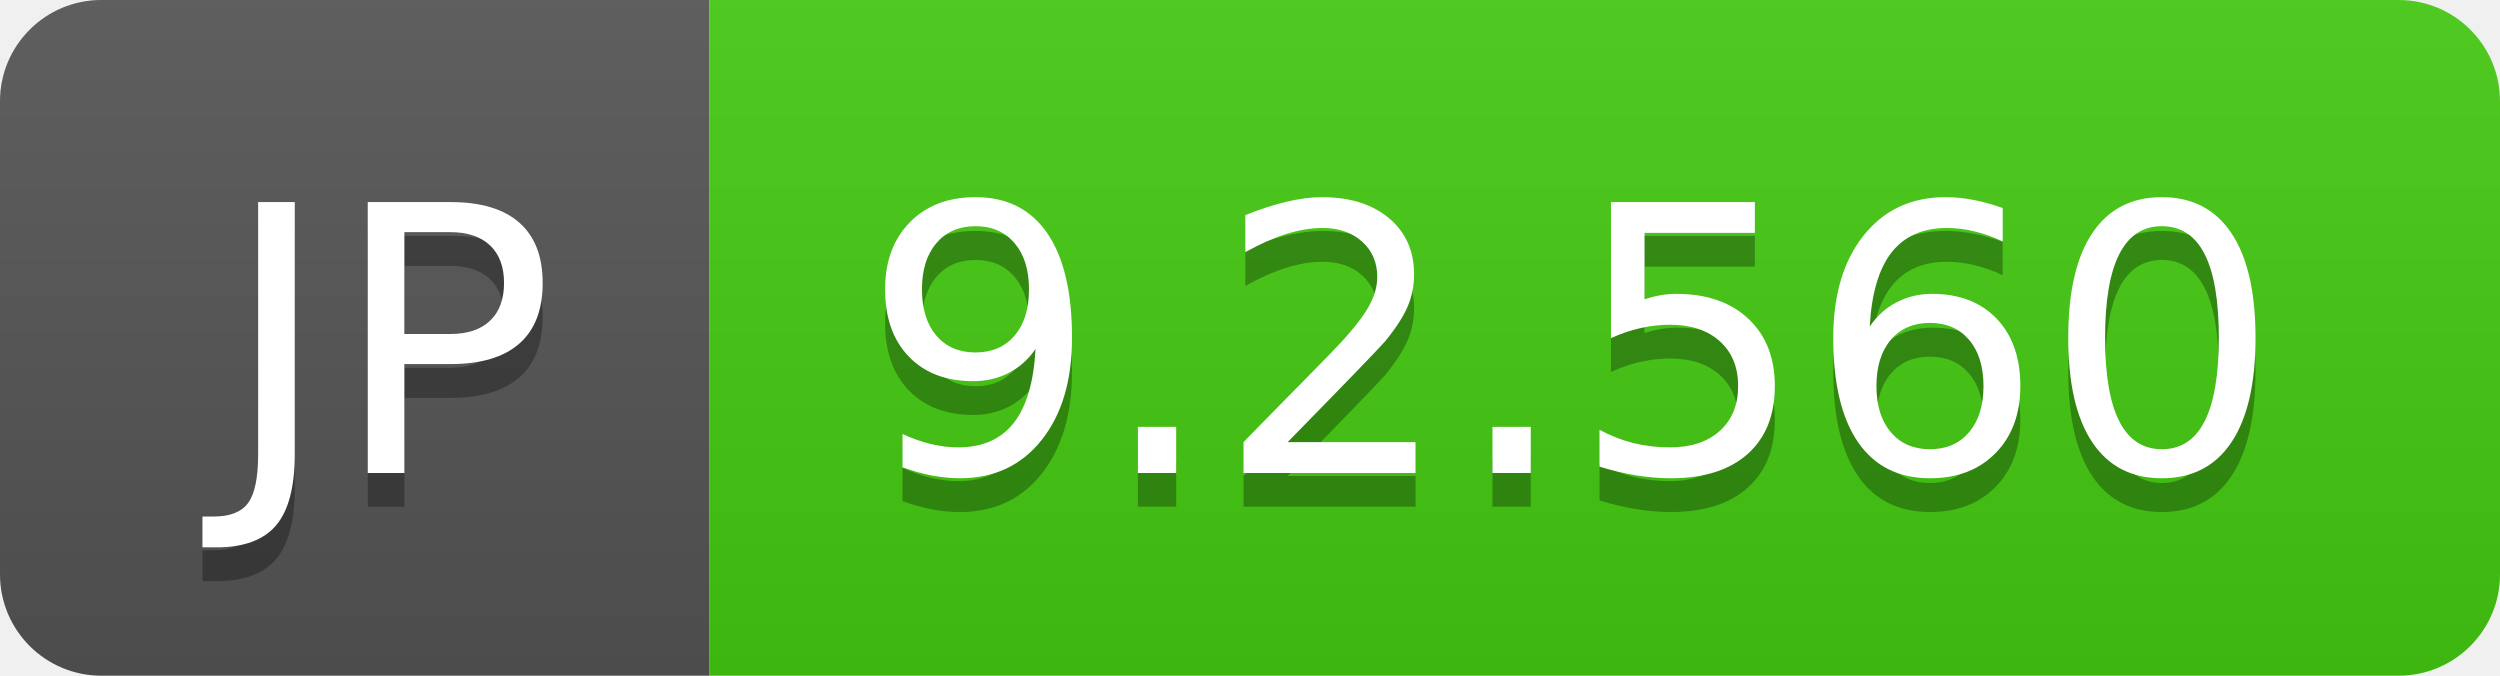
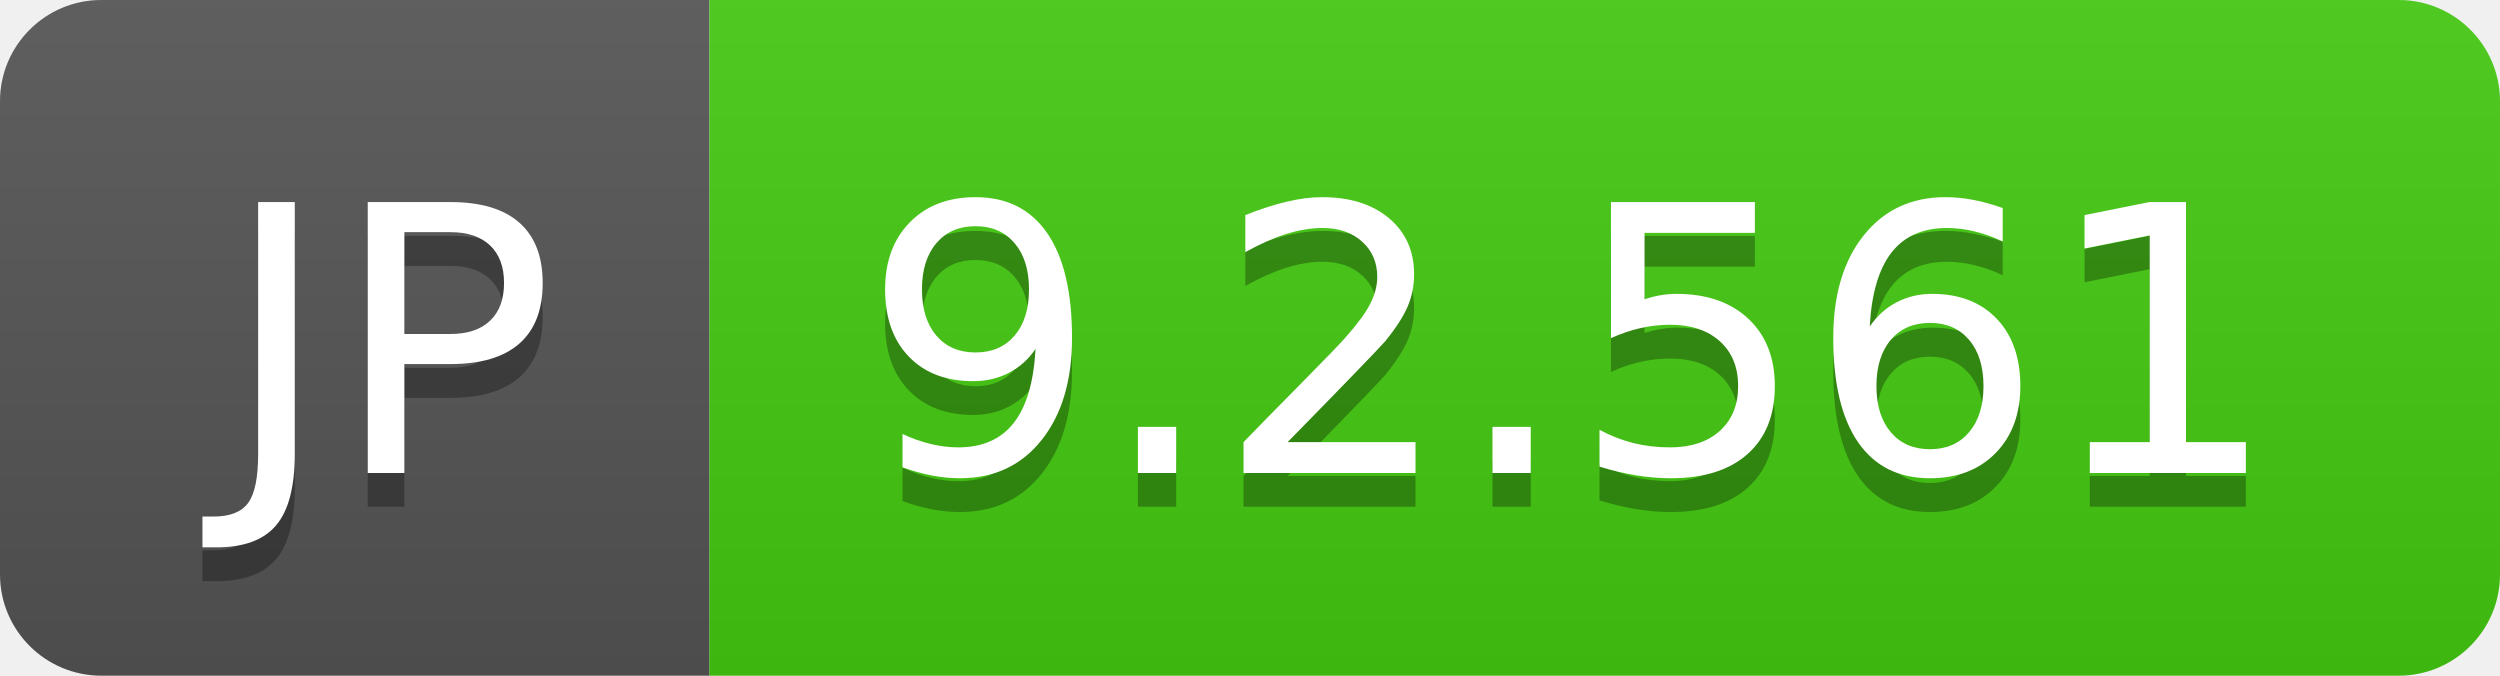
- <svg xmlns="http://www.w3.org/2000/svg" width="74" height="20" role="img" aria-label="JP: 9.2.560">
+ <svg xmlns="http://www.w3.org/2000/svg" width="74" height="20" role="img" aria-label="JP: 9.2.561">
  <linearGradient id="s" x2="0" y2="100%">
    <stop offset="0" stop-color="#bbb" stop-opacity=".1" />
    <stop offset="1" stop-opacity=".1" />
  </linearGradient>
  <clipPath id="r">
    <rect width="74" height="20" rx="3" fill="#fff" />
  </clipPath>
  <g clip-path="url(#r)">
    <rect width="21" height="20" fill="#555" />
    <rect x="21" width="53" height="20" fill="#4c1" />
    <rect width="74" height="20" fill="url(#s)" />
  </g>
  <g fill="#fff" text-anchor="middle" font-family="Verdana,Geneva,DejaVu Sans,sans-serif" text-rendering="geometricPrecision" font-size="110">
    <text aria-hidden="true" x="115" y="150" fill="#010101" fill-opacity=".3" transform="scale(.1)" textLength="110">JP</text>
    <text x="115" y="140" transform="scale(.1)" fill="#fff" textLength="110">JP</text>
-     <text aria-hidden="true" x="465" y="150" fill="#010101" fill-opacity=".3" transform="scale(.1)" textLength="430">9.2.560</text>
-     <text x="465" y="140" transform="scale(.1)" fill="#fff" textLength="430">9.2.560</text>
+     <text aria-hidden="true" x="465" y="150" fill="#010101" fill-opacity=".3" transform="scale(.1)" textLength="430">9.2.561</text>
+     <text x="465" y="140" transform="scale(.1)" fill="#fff" textLength="430">9.2.561</text>
  </g>
</svg>
